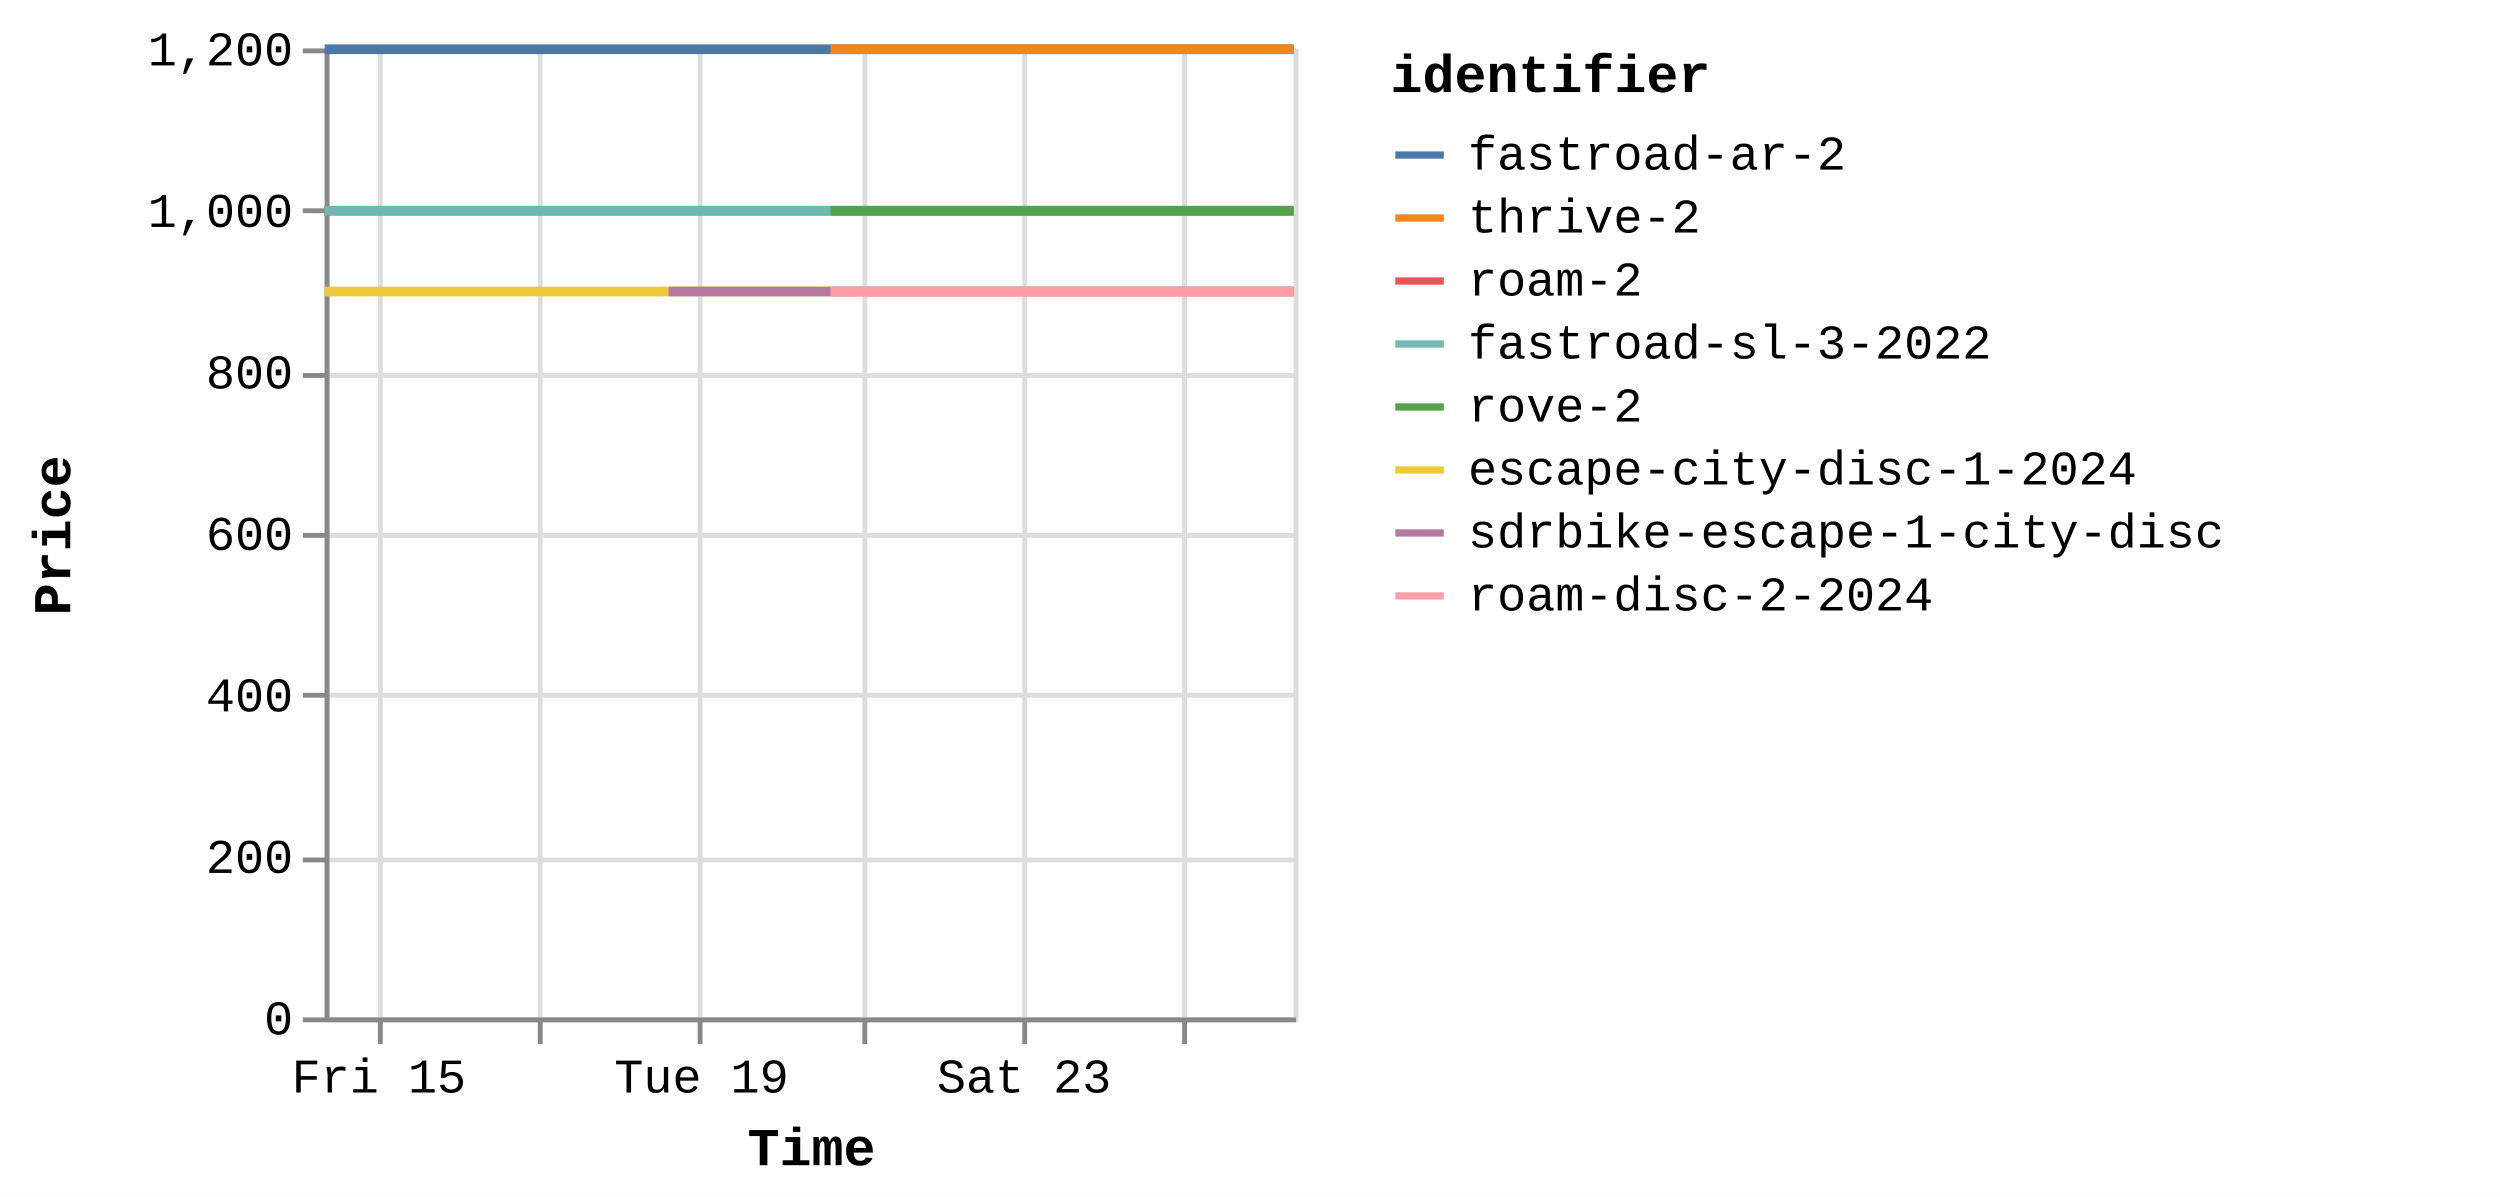
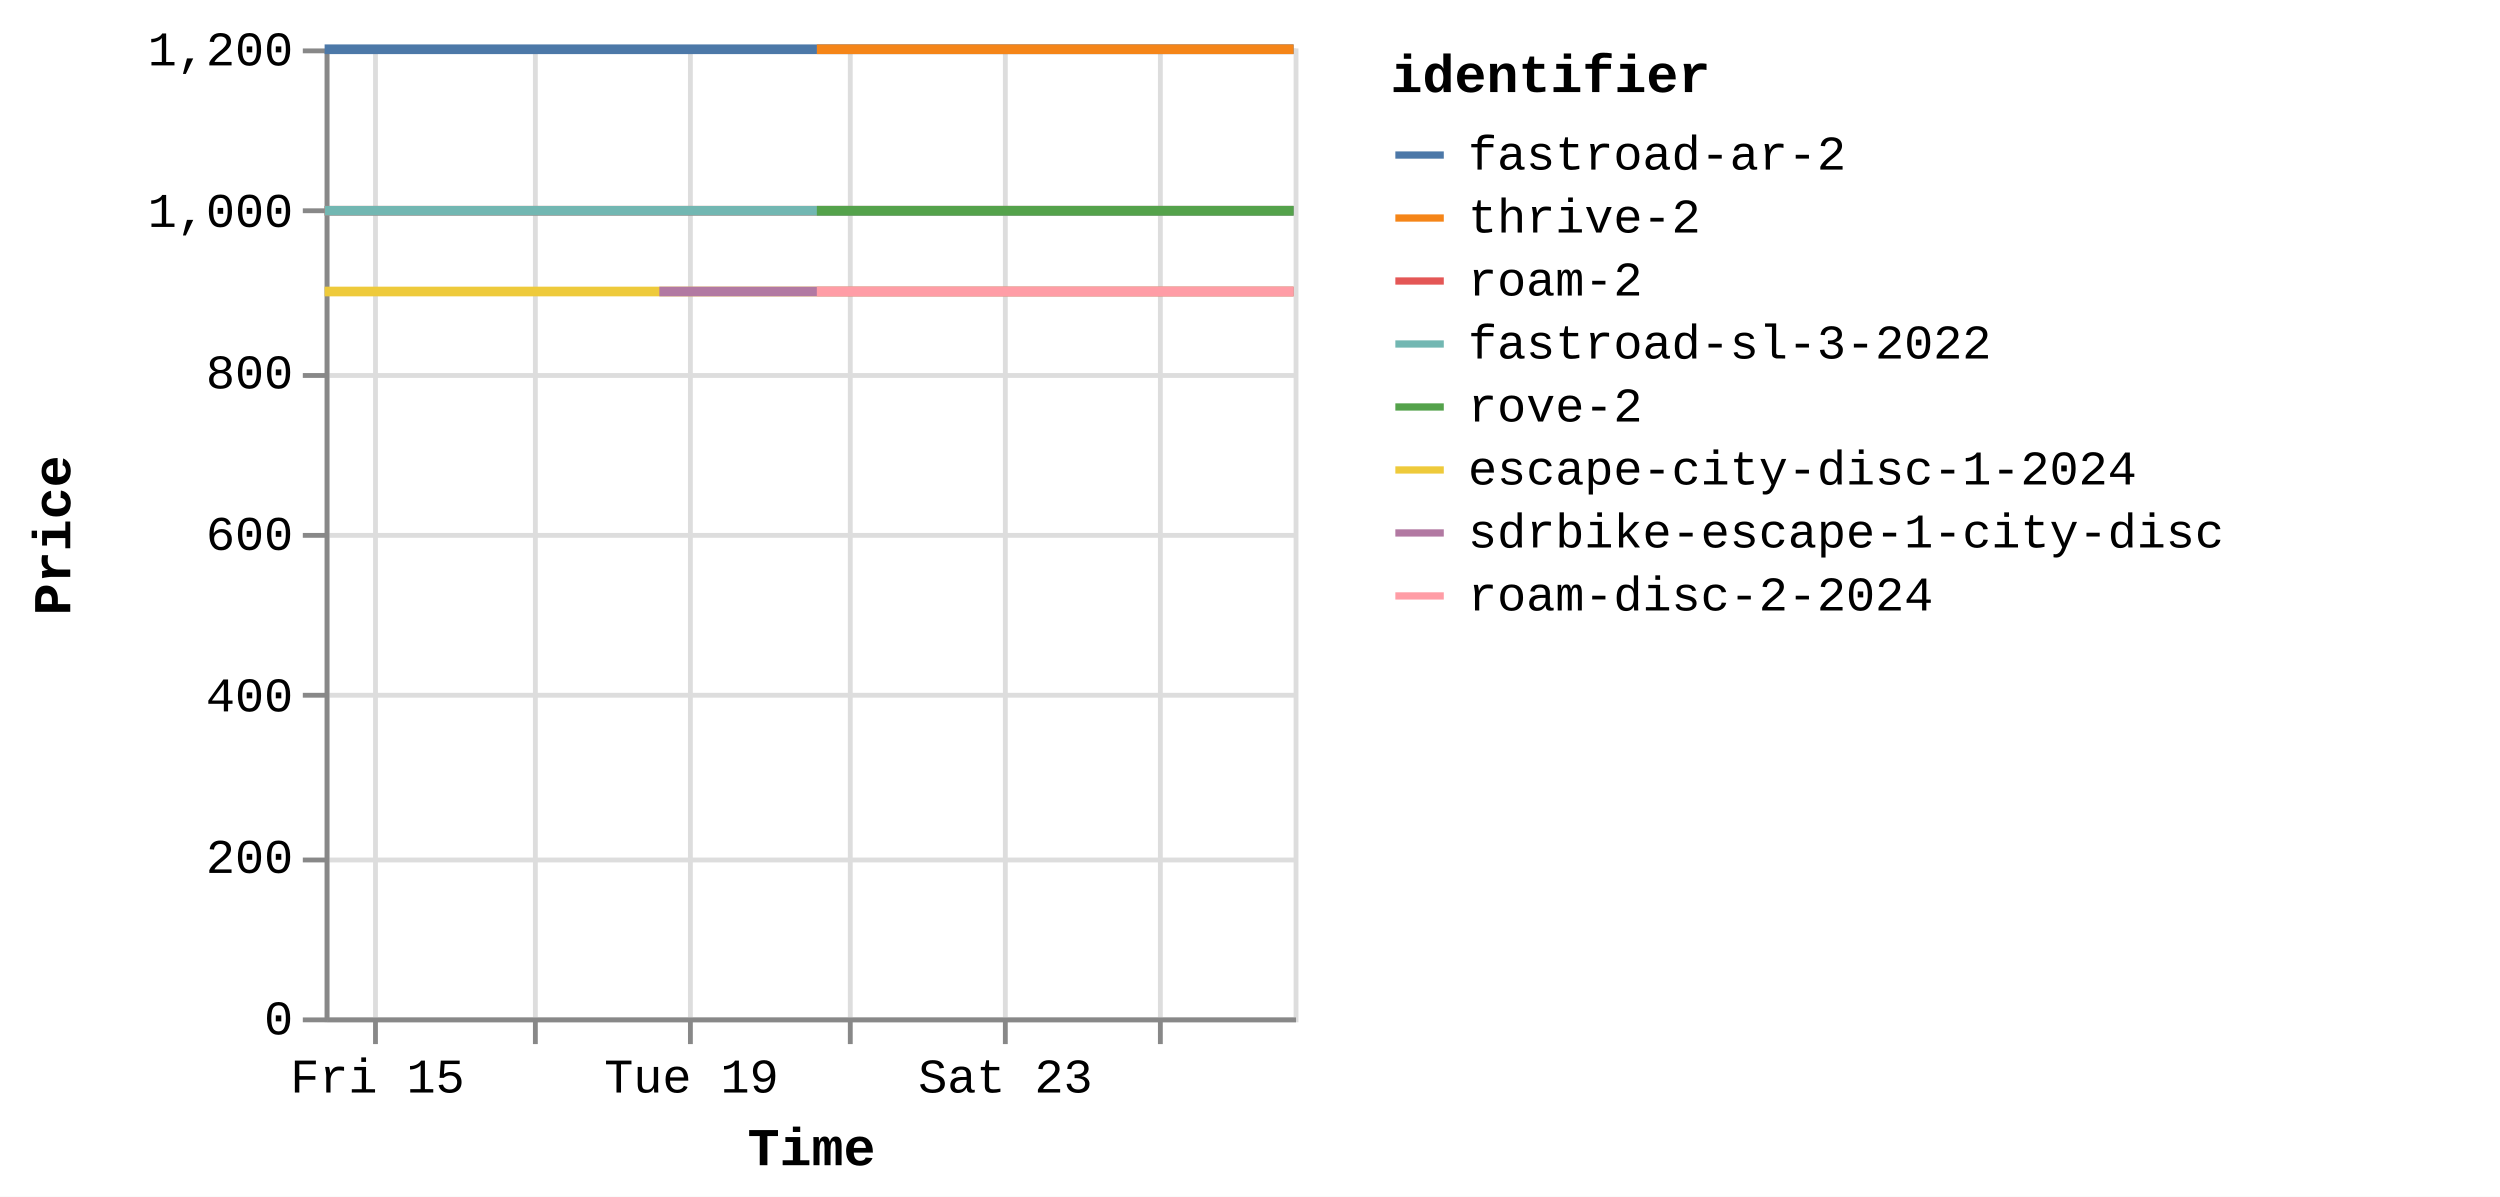
<svg xmlns="http://www.w3.org/2000/svg" version="1.1" class="marks" width="516" height="247" viewBox="0 0 516 247">
  <rect width="516" height="247" fill="white" />
  <g fill="none" stroke-miterlimit="10" transform="translate(67,10)">
    <g class="mark-group role-frame root" role="graphics-object" aria-roledescription="group mark container">
      <g transform="translate(0,0)">
        <path class="background" aria-hidden="true" d="M0.5,0.5h200v200h-200Z" stroke="#ddd" />
        <g>
          <g class="mark-group role-axis" aria-hidden="true">
            <g transform="translate(0.5,200.5)">
              <path class="background" aria-hidden="true" d="M0,0h0v0h0Z" pointer-events="none" />
              <g>
                <g class="mark-rule role-axis-grid" pointer-events="none">
-                   <line transform="translate(11,-200)" x2="0" y2="200" stroke="#ddd" stroke-width="1" opacity="1" />
-                   <line transform="translate(44,-200)" x2="0" y2="200" stroke="#ddd" stroke-width="1" opacity="1" />
-                   <line transform="translate(77,-200)" x2="0" y2="200" stroke="#ddd" stroke-width="1" opacity="1" />
-                   <line transform="translate(111,-200)" x2="0" y2="200" stroke="#ddd" stroke-width="1" opacity="1" />
-                   <line transform="translate(144,-200)" x2="0" y2="200" stroke="#ddd" stroke-width="1" opacity="1" />
-                   <line transform="translate(177,-200)" x2="0" y2="200" stroke="#ddd" stroke-width="1" opacity="1" />
+                   <line transform="translate(10,-200)" x2="0" y2="200" stroke="#ddd" stroke-width="1" opacity="1" />
+                   <line transform="translate(43,-200)" x2="0" y2="200" stroke="#ddd" stroke-width="1" opacity="1" />
+                   <line transform="translate(75,-200)" x2="0" y2="200" stroke="#ddd" stroke-width="1" opacity="1" />
+                   <line transform="translate(108,-200)" x2="0" y2="200" stroke="#ddd" stroke-width="1" opacity="1" />
+                   <line transform="translate(140,-200)" x2="0" y2="200" stroke="#ddd" stroke-width="1" opacity="1" />
+                   <line transform="translate(172,-200)" x2="0" y2="200" stroke="#ddd" stroke-width="1" opacity="1" />
                </g>
              </g>
              <path class="foreground" aria-hidden="true" d="" pointer-events="none" display="none" />
            </g>
          </g>
          <g class="mark-group role-axis" aria-hidden="true">
            <g transform="translate(0.5,0.5)">
              <path class="background" aria-hidden="true" d="M0,0h0v0h0Z" pointer-events="none" />
              <g>
                <g class="mark-rule role-axis-grid" pointer-events="none">
                  <line transform="translate(0,200)" x2="200" y2="0" stroke="#ddd" stroke-width="1" opacity="1" />
                  <line transform="translate(0,167)" x2="200" y2="0" stroke="#ddd" stroke-width="1" opacity="1" />
                  <line transform="translate(0,133)" x2="200" y2="0" stroke="#ddd" stroke-width="1" opacity="1" />
                  <line transform="translate(0,100)" x2="200" y2="0" stroke="#ddd" stroke-width="1" opacity="1" />
                  <line transform="translate(0,67)" x2="200" y2="0" stroke="#ddd" stroke-width="1" opacity="1" />
                  <line transform="translate(0,33)" x2="200" y2="0" stroke="#ddd" stroke-width="1" opacity="1" />
                  <line transform="translate(0,0)" x2="200" y2="0" stroke="#ddd" stroke-width="1" opacity="1" />
                </g>
              </g>
              <path class="foreground" aria-hidden="true" d="" pointer-events="none" display="none" />
            </g>
          </g>
-           <g class="mark-group role-axis" role="graphics-symbol" aria-roledescription="axis" aria-label="X-axis titled 'Time' for a time scale with values from Thursday, 14 August 2025, 8:34:48 AM to Tuesday, 26 August 2025, 8:54:10 AM">
+           <g class="mark-group role-axis" role="graphics-symbol" aria-roledescription="axis" aria-label="X-axis titled 'Time' for a time scale with values from Thursday, 14 August 2025, 8:34:48 AM to Tuesday, 26 August 2025, 4:51:28 PM">
            <g transform="translate(0.5,200.5)">
              <path class="background" aria-hidden="true" d="M0,0h0v0h0Z" pointer-events="none" />
              <g>
                <g class="mark-rule role-axis-tick" pointer-events="none">
-                   <line transform="translate(11,0)" x2="0" y2="5" stroke="#888" stroke-width="1" opacity="1" />
-                   <line transform="translate(44,0)" x2="0" y2="5" stroke="#888" stroke-width="1" opacity="1" />
-                   <line transform="translate(77,0)" x2="0" y2="5" stroke="#888" stroke-width="1" opacity="1" />
-                   <line transform="translate(111,0)" x2="0" y2="5" stroke="#888" stroke-width="1" opacity="1" />
-                   <line transform="translate(144,0)" x2="0" y2="5" stroke="#888" stroke-width="1" opacity="1" />
-                   <line transform="translate(177,0)" x2="0" y2="5" stroke="#888" stroke-width="1" opacity="1" />
+                   <line transform="translate(10,0)" x2="0" y2="5" stroke="#888" stroke-width="1" opacity="1" />
+                   <line transform="translate(43,0)" x2="0" y2="5" stroke="#888" stroke-width="1" opacity="1" />
+                   <line transform="translate(75,0)" x2="0" y2="5" stroke="#888" stroke-width="1" opacity="1" />
+                   <line transform="translate(108,0)" x2="0" y2="5" stroke="#888" stroke-width="1" opacity="1" />
+                   <line transform="translate(140,0)" x2="0" y2="5" stroke="#888" stroke-width="1" opacity="1" />
+                   <line transform="translate(172,0)" x2="0" y2="5" stroke="#888" stroke-width="1" opacity="1" />
                </g>
                <g class="mark-text role-axis-label" pointer-events="none">
-                   <text text-anchor="middle" transform="translate(10.6962,15)" font-family="Liberation Mono" font-size="10px" fill="#000" opacity="1">Fri 15</text>
-                   <text text-anchor="middle" transform="translate(43.99222,15)" font-family="Liberation Mono" font-size="10px" fill="#000" opacity="0">Aug 17</text>
-                   <text text-anchor="middle" transform="translate(77.28824,15)" font-family="Liberation Mono" font-size="10px" fill="#000" opacity="1">Tue 19</text>
-                   <text text-anchor="middle" transform="translate(110.5843,15)" font-family="Liberation Mono" font-size="10px" fill="#000" opacity="0">Thu 21</text>
-                   <text text-anchor="middle" transform="translate(143.8803,15)" font-family="Liberation Mono" font-size="10px" fill="#000" opacity="1">Sat 23</text>
-                   <text text-anchor="middle" transform="translate(177.1763,15)" font-family="Liberation Mono" font-size="10px" fill="#000" opacity="0">Mon 25</text>
+                   <text text-anchor="middle" transform="translate(10.40901,15)" font-family="Liberation Mono" font-size="10px" fill="#000" opacity="1">Fri 15</text>
+                   <text text-anchor="middle" transform="translate(42.81105,15)" font-family="Liberation Mono" font-size="10px" fill="#000" opacity="0">Aug 17</text>
+                   <text text-anchor="middle" transform="translate(75.2131,15)" font-family="Liberation Mono" font-size="10px" fill="#000" opacity="1">Tue 19</text>
+                   <text text-anchor="middle" transform="translate(107.6151,15)" font-family="Liberation Mono" font-size="10px" fill="#000" opacity="0">Thu 21</text>
+                   <text text-anchor="middle" transform="translate(140.0172,15)" font-family="Liberation Mono" font-size="10px" fill="#000" opacity="1">Sat 23</text>
+                   <text text-anchor="middle" transform="translate(172.4192,15)" font-family="Liberation Mono" font-size="10px" fill="#000" opacity="0">Mon 25</text>
                </g>
                <g class="mark-rule role-axis-domain" pointer-events="none">
                  <line transform="translate(0,0)" x2="200" y2="0" stroke="#888" stroke-width="1" opacity="1" />
                </g>
                <g class="mark-text role-axis-title" pointer-events="none">
                  <text text-anchor="middle" transform="translate(100,30)" font-family="Liberation Mono" font-size="11px" font-weight="bold" fill="#000" opacity="1">Time</text>
                </g>
              </g>
              <path class="foreground" aria-hidden="true" d="" pointer-events="none" display="none" />
            </g>
          </g>
          <g class="mark-group role-axis" role="graphics-symbol" aria-roledescription="axis" aria-label="Y-axis titled 'Price' for a linear scale with values from 0 to 1,200">
            <g transform="translate(0.5,0.5)">
              <path class="background" aria-hidden="true" d="M0,0h0v0h0Z" pointer-events="none" />
              <g>
                <g class="mark-rule role-axis-tick" pointer-events="none">
                  <line transform="translate(0,200)" x2="-5" y2="0" stroke="#888" stroke-width="1" opacity="1" />
                  <line transform="translate(0,167)" x2="-5" y2="0" stroke="#888" stroke-width="1" opacity="1" />
                  <line transform="translate(0,133)" x2="-5" y2="0" stroke="#888" stroke-width="1" opacity="1" />
                  <line transform="translate(0,100)" x2="-5" y2="0" stroke="#888" stroke-width="1" opacity="1" />
                  <line transform="translate(0,67)" x2="-5" y2="0" stroke="#888" stroke-width="1" opacity="1" />
                  <line transform="translate(0,33)" x2="-5" y2="0" stroke="#888" stroke-width="1" opacity="1" />
                  <line transform="translate(0,0)" x2="-5" y2="0" stroke="#888" stroke-width="1" opacity="1" />
                </g>
                <g class="mark-text role-axis-label" pointer-events="none">
                  <text text-anchor="end" transform="translate(-7,203)" font-family="Liberation Mono" font-size="10px" fill="#000" opacity="1">0</text>
                  <text text-anchor="end" transform="translate(-7,169.6667)" font-family="Liberation Mono" font-size="10px" fill="#000" opacity="1">200</text>
                  <text text-anchor="end" transform="translate(-7,136.3333)" font-family="Liberation Mono" font-size="10px" fill="#000" opacity="1">400</text>
                  <text text-anchor="end" transform="translate(-7,103)" font-family="Liberation Mono" font-size="10px" fill="#000" opacity="1">600</text>
                  <text text-anchor="end" transform="translate(-7,69.66667)" font-family="Liberation Mono" font-size="10px" fill="#000" opacity="1">800</text>
                  <text text-anchor="end" transform="translate(-7,36.33333)" font-family="Liberation Mono" font-size="10px" fill="#000" opacity="1">1,000</text>
                  <text text-anchor="end" transform="translate(-7,3)" font-family="Liberation Mono" font-size="10px" fill="#000" opacity="1">1,200</text>
                </g>
                <g class="mark-rule role-axis-domain" pointer-events="none">
                  <line transform="translate(0,200)" x2="0" y2="-200" stroke="#888" stroke-width="1" opacity="1" />
                </g>
                <g class="mark-text role-axis-title" pointer-events="none">
                  <text text-anchor="middle" transform="translate(-51,100) rotate(-90) translate(0,-2)" font-family="Liberation Mono" font-size="11px" font-weight="bold" fill="#000" opacity="1">Price</text>
                </g>
              </g>
              <path class="foreground" aria-hidden="true" d="" pointer-events="none" display="none" />
            </g>
          </g>
          <g class="mark-group role-scope pathgroup" role="graphics-object" aria-roledescription="group mark container">
            <g transform="translate(0,0)">
              <path class="background" aria-hidden="true" d="M0,0h200v200h-200Z" />
              <g>
                <g class="mark-line role-mark marks" role="graphics-object" aria-roledescription="line mark container">
-                   <path aria-label="Time: Aug 14, 2025; Price: 899; identifier: escape-city-disc-1-2024" role="graphics-symbol" aria-roledescription="line mark" d="M0,50.167L0.138,50.167L0.247,50.167L3.317,50.167L5.756,50.167L8.493,50.167L14.108,50.167L16.865,50.167L19.91,50.167L22.407,50.167L25.13,50.167L30.703,50.167L33.492,50.167L36.447,50.167L39.023,50.167L41.752,50.167L47.414,50.167L50.134,50.167L53.103,50.167L55.683,50.167L58.422,50.167L64.109,50.167L66.843,50.167L69.91,50.167L70.987,50.167L72.384,50.167L75.054,50.167L80.631,50.167L83.449,50.167L86.406,50.167L88.988,50.167L91.696,50.167L97.285,50.167L100.076,50.167L103.153,50.167L104.398,50.167L105.63,50.167L108.363,50.167L113.923,50.167L116.736,50.167L119.707,50.167L122.289,50.167L125.002,50.167L130.575,50.167L133.38,50.167L136.348,50.167L138.92,50.167L141.641,50.167L147.211,50.167L150.001,50.167L152.944,50.167L155.524,50.167L158.273,50.167L163.879,50.167L166.638,50.167L169.601,50.167L172.193,50.167L174.926,50.167L180.55,50.167L183.36,50.167L186.397,50.167L188.883,50.167L191.593,50.167L197.171,50.167L199.997,50.167" stroke="#eeca3b" stroke-width="2" />
-                 </g>
-               </g>
-               <path class="foreground" aria-hidden="true" d="" display="none" />
-             </g>
-             <g transform="translate(0,0)">
-               <path class="background" aria-hidden="true" d="M0,0h200v200h-200Z" />
-               <g>
-                 <g class="mark-line role-mark marks" role="graphics-object" aria-roledescription="line mark container">
-                   <path aria-label="Time: Aug 14, 2025; Price: 999; identifier: roam-2" role="graphics-symbol" aria-roledescription="line mark" d="M0,33.5L0.139,33.5L0.248,33.5L3.317,33.5L5.757,33.5L8.493,33.5L14.109,33.5L16.865,33.5L19.91,33.5L22.407,33.5L25.13,33.5L30.703,33.5L33.492,33.5L36.448,33.5L39.023,33.5L41.779,33.5L47.415,33.5L50.135,33.5L53.104,33.5L55.683,33.5L58.422,33.5L64.11,33.5L66.844,33.5L69.911,33.5L70.987,33.5L72.385,33.5L75.054,33.5L80.632,33.5L83.449,33.5L86.406,33.5L88.989,33.5L91.696,33.5L97.285,33.5L100.076,33.5L103.154,33.5L104.399,33.5L105.631,33.5L108.364,33.5L113.923,33.5L116.737,33.5L119.707,33.5L122.29,33.5L125.003,33.5L130.576,33.5L133.38,33.5L136.349,33.5L138.921,33.5L141.642,33.5L147.212,33.5L150.002,33.5L152.945,33.5L155.525,33.5L158.273,33.5L163.88,33.5L166.639,33.5L169.602,33.5L172.194,33.5L174.927,33.5L180.551,33.5L183.361,33.5L186.398,33.5L188.884,33.5L191.594,33.5L197.172,33.5L199.998,33.5" stroke="#e45756" stroke-width="2" />
-                 </g>
-               </g>
-               <path class="foreground" aria-hidden="true" d="" display="none" />
-             </g>
-             <g transform="translate(0,0)">
-               <path class="background" aria-hidden="true" d="M0,0h200v200h-200Z" />
-               <g>
-                 <g class="mark-line role-mark marks" role="graphics-object" aria-roledescription="line mark container">
-                   <path aria-label="Time: Aug 14, 2025; Price: 999; identifier: fastroad-sl-3-2022" role="graphics-symbol" aria-roledescription="line mark" d="M0.001,33.5L0.139,33.5L0.248,33.5L3.318,33.5L5.757,33.5L8.494,33.5L14.109,33.5L16.866,33.5L19.91,33.5L22.408,33.5L25.131,33.5L30.703,33.5L33.493,33.5L36.448,33.5L39.024,33.5L41.779,33.5L47.415,33.5L50.135,33.5L53.104,33.5L55.683,33.5L58.423,33.5L64.11,33.5L66.844,33.5L69.911,33.5L70.987,33.5L72.385,33.5L75.055,33.5L80.632,33.5L83.45,33.5L86.407,33.5L88.989,33.5L91.697,33.5L97.286,33.5L100.076,33.5L103.154,33.5L104.399,33.5L105.632,33.5L108.364,33.5L113.924,33.5L116.737,33.5L119.708,33.5L122.29,33.5L125.004,33.5L130.576,33.5L133.381,33.5L136.349,33.5L138.921,33.5L141.642,33.5L147.212,33.5L150.002,33.5L152.945,33.5L155.525,33.5L158.274,33.5L163.88,33.5L166.639,33.5L169.602,33.5L172.194,33.5L174.927,33.5L180.552,33.5L183.361,33.5L186.398,33.5L188.884,33.5L191.594,33.5L197.172,33.5L199.998,33.5" stroke="#72b7b2" stroke-width="2" />
-                 </g>
-               </g>
-               <path class="foreground" aria-hidden="true" d="" display="none" />
-             </g>
-             <g transform="translate(0,0)">
-               <path class="background" aria-hidden="true" d="M0,0h200v200h-200Z" />
-               <g>
-                 <g class="mark-line role-mark marks" role="graphics-object" aria-roledescription="line mark container">
-                   <path aria-label="Time: Aug 14, 2025; Price: 1199; identifier: fastroad-ar-2" role="graphics-symbol" aria-roledescription="line mark" d="M0.001,0.167L0.139,0.167L0.248,0.167L3.318,0.167L5.758,0.167L8.494,0.167L14.109,0.167L16.866,0.167L19.911,0.167L22.408,0.167L25.131,0.167L30.704,0.167L33.493,0.167L36.448,0.167L39.024,0.167L41.793,0.167L47.415,0.167L50.135,0.167L53.104,0.167L55.684,0.167L58.423,0.167L64.111,0.167L66.845,0.167L69.911,0.167L70.988,0.167L72.385,0.167L75.055,0.167L80.632,0.167L83.45,0.167L86.407,0.167L88.99,0.167L91.697,0.167L97.286,0.167L100.077,0.167L103.154,0.167L104.4,0.167L105.632,0.167L108.365,0.167L113.924,0.167L116.738,0.167L119.708,0.167L122.291,0.167L125.004,0.167L130.576,0.167L133.381,0.167L136.349,0.167L138.922,0.167L141.643,0.167L147.212,0.167L150.003,0.167L152.946,0.167L155.526,0.167L158.274,0.167L163.881,0.167L166.64,0.167L169.602,0.167L172.194,0.167L174.927,0.167L180.552,0.167L183.361,0.167L186.399,0.167L188.884,0.167L191.595,0.167L197.174,0.167L199.999,0.167" stroke="#4c78a8" stroke-width="2" />
-                 </g>
-               </g>
-               <path class="foreground" aria-hidden="true" d="" display="none" />
-             </g>
-             <g transform="translate(0,0)">
-               <path class="background" aria-hidden="true" d="M0,0h200v200h-200Z" />
-               <g>
-                 <g class="mark-line role-mark marks" role="graphics-object" aria-roledescription="line mark container">
-                   <path aria-label="Time: Aug 18, 2025; Price: 899; identifier: sdrbike-escape-1-city-disc" role="graphics-symbol" aria-roledescription="line mark" d="M70.988,50.167L72.386,50.167L75.055,50.167L80.633,50.167L83.451,50.167L86.408,50.167L88.99,50.167L91.698,50.167L97.287,50.167L100.077,50.167L103.155,50.167L104.4,50.167L105.633,50.167L108.365,50.167L113.924,50.167L116.738,50.167L119.709,50.167L122.291,50.167L125.004,50.167L130.577,50.167L133.382,50.167L136.35,50.167L138.922,50.167L141.643,50.167L147.213,50.167L150.004,50.167L152.946,50.167L155.526,50.167L158.275,50.167L163.881,50.167L166.641,50.167L169.604,50.167L172.195,50.167L174.928,50.167L180.553,50.167L183.362,50.167L186.399,50.167L188.885,50.167L191.595,50.167L197.175,50.167L199.999,50.167" stroke="#b279a2" stroke-width="2" />
-                 </g>
-               </g>
-               <path class="foreground" aria-hidden="true" d="" display="none" />
-             </g>
-             <g transform="translate(0,0)">
-               <path class="background" aria-hidden="true" d="M0,0h200v200h-200Z" />
-               <g>
-                 <g class="mark-line role-mark marks" role="graphics-object" aria-roledescription="line mark container">
-                   <path aria-label="Time: Aug 20, 2025; Price: 899; identifier: roam-disc-2-2024" role="graphics-symbol" aria-roledescription="line mark" d="M104.398,50.167L105.631,50.167L108.363,50.167L113.923,50.167L116.737,50.167L119.707,50.167L122.29,50.167L125.003,50.167L130.575,50.167L133.38,50.167L136.348,50.167L138.921,50.167L141.642,50.167L147.211,50.167L150.002,50.167L152.945,50.167L155.525,50.167L158.273,50.167L163.879,50.167L166.638,50.167L169.601,50.167L172.194,50.167L174.926,50.167L180.551,50.167L183.36,50.167L186.397,50.167L188.883,50.167L191.594,50.167L197.171,50.167L199.998,50.167" stroke="#ff9da6" stroke-width="2" />
-                 </g>
-               </g>
-               <path class="foreground" aria-hidden="true" d="" display="none" />
-             </g>
-             <g transform="translate(0,0)">
-               <path class="background" aria-hidden="true" d="M0,0h200v200h-200Z" />
-               <g>
-                 <g class="mark-line role-mark marks" role="graphics-object" aria-roledescription="line mark container">
-                   <path aria-label="Time: Aug 20, 2025; Price: 1199; identifier: thrive-2" role="graphics-symbol" aria-roledescription="line mark" d="M104.401,0.167L105.633,0.167L108.366,0.167L113.925,0.167L116.739,0.167L119.709,0.167L122.292,0.167L125.005,0.167L130.578,0.167L133.382,0.167L136.351,0.167L138.922,0.167L141.644,0.167L147.213,0.167L150.004,0.167L152.947,0.167L155.527,0.167L158.275,0.167L163.882,0.167L166.641,0.167L169.604,0.167L172.195,0.167L174.928,0.167L180.553,0.167L183.362,0.167L186.4,0.167L188.885,0.167L191.596,0.167L197.175,0.167L200,0.167" stroke="#f58518" stroke-width="2" />
-                 </g>
-               </g>
-               <path class="foreground" aria-hidden="true" d="" display="none" />
-             </g>
-             <g transform="translate(0,0)">
-               <path class="background" aria-hidden="true" d="M0,0h200v200h-200Z" />
-               <g>
-                 <g class="mark-line role-mark marks" role="graphics-object" aria-roledescription="line mark container">
-                   <path aria-label="Time: Aug 20, 2025; Price: 999; identifier: rove-2" role="graphics-symbol" aria-roledescription="line mark" d="M104.401,33.5L105.634,33.5L108.367,33.5L113.925,33.5L116.739,33.5L119.71,33.5L122.292,33.5L125.005,33.5L130.578,33.5L133.382,33.5L136.351,33.5L138.923,33.5L141.644,33.5L147.214,33.5L150.005,33.5L152.947,33.5L155.527,33.5L158.275,33.5L163.882,33.5L166.641,33.5L169.605,33.5L172.196,33.5L174.928,33.5L180.553,33.5L183.362,33.5L186.4,33.5L188.886,33.5L191.596,33.5L197.175,33.5L200,33.5" stroke="#54a24b" stroke-width="2" />
+                   <path aria-label="Time: Aug 14, 2025; Price: 899; identifier: escape-city-disc-1-2024" role="graphics-symbol" aria-roledescription="line mark" d="M0,50.167L0.135,50.167L0.241,50.167L3.228,50.167L5.602,50.167L8.265,50.167L13.729,50.167L16.412,50.167L19.375,50.167L21.805,50.167L24.455,50.167L29.878,50.167L32.593,50.167L35.469,50.167L37.975,50.167L40.631,50.167L46.141,50.167L48.788,50.167L51.678,50.167L54.188,50.167L56.853,50.167L62.388,50.167L65.049,50.167L68.033,50.167L69.081,50.167L70.441,50.167L73.039,50.167L78.466,50.167L81.208,50.167L84.086,50.167L86.599,50.167L89.234,50.167L94.673,50.167L97.389,50.167L100.384,50.167L101.595,50.167L102.794,50.167L105.454,50.167L110.864,50.167L113.602,50.167L116.493,50.167L119.006,50.167L121.646,50.167L127.069,50.167L129.798,50.167L132.687,50.167L135.19,50.167L137.838,50.167L143.258,50.167L145.974,50.167L148.838,50.167L151.349,50.167L154.023,50.167L159.479,50.167L162.164,50.167L165.047,50.167L167.57,50.167L170.229,50.167L175.703,50.167L178.437,50.167L181.392,50.167L183.812,50.167L186.449,50.167L191.877,50.167L194.627,50.167L199.997,50.167" stroke="#eeca3b" stroke-width="2" />
+                 </g>
+               </g>
+               <path class="foreground" aria-hidden="true" d="" display="none" />
+             </g>
+             <g transform="translate(0,0)">
+               <path class="background" aria-hidden="true" d="M0,0h200v200h-200Z" />
+               <g>
+                 <g class="mark-line role-mark marks" role="graphics-object" aria-roledescription="line mark container">
+                   <path aria-label="Time: Aug 14, 2025; Price: 999; identifier: roam-2" role="graphics-symbol" aria-roledescription="line mark" d="M0,33.5L0.135,33.5L0.241,33.5L3.228,33.5L5.602,33.5L8.265,33.5L13.73,33.5L16.413,33.5L19.376,33.5L21.806,33.5L24.456,33.5L29.879,33.5L32.593,33.5L35.469,33.5L37.975,33.5L40.657,33.5L46.141,33.5L48.789,33.5L51.678,33.5L54.188,33.5L56.854,33.5L62.389,33.5L65.049,33.5L68.034,33.5L69.081,33.5L70.441,33.5L73.039,33.5L78.467,33.5L81.209,33.5L84.086,33.5L86.6,33.5L89.234,33.5L94.673,33.5L97.389,33.5L100.384,33.5L101.596,33.5L102.795,33.5L105.454,33.5L110.865,33.5L113.603,33.5L116.493,33.5L119.007,33.5L121.647,33.5L127.07,33.5L129.799,33.5L132.688,33.5L135.191,33.5L137.839,33.5L143.259,33.5L145.975,33.5L148.838,33.5L151.349,33.5L154.024,33.5L159.48,33.5L162.164,33.5L165.048,33.5L167.571,33.5L170.23,33.5L175.704,33.5L178.437,33.5L181.393,33.5L183.812,33.5L186.45,33.5L191.878,33.5L194.628,33.5L199.998,33.5" stroke="#e45756" stroke-width="2" />
+                 </g>
+               </g>
+               <path class="foreground" aria-hidden="true" d="" display="none" />
+             </g>
+             <g transform="translate(0,0)">
+               <path class="background" aria-hidden="true" d="M0,0h200v200h-200Z" />
+               <g>
+                 <g class="mark-line role-mark marks" role="graphics-object" aria-roledescription="line mark container">
+                   <path aria-label="Time: Aug 14, 2025; Price: 999; identifier: fastroad-sl-3-2022" role="graphics-symbol" aria-roledescription="line mark" d="M0.001,33.5L0.135,33.5L0.241,33.5L3.229,33.5L5.603,33.5L8.266,33.5L13.73,33.5L16.413,33.5L19.376,33.5L21.806,33.5L24.456,33.5L29.879,33.5L32.594,33.5L35.47,33.5L37.976,33.5L40.657,33.5L46.142,33.5L48.789,33.5L51.678,33.5L54.188,33.5L56.854,33.5L62.389,33.5L65.049,33.5L68.034,33.5L69.081,33.5L70.442,33.5L73.039,33.5L78.467,33.5L81.209,33.5L84.087,33.5L86.6,33.5L89.235,33.5L94.674,33.5L97.389,33.5L100.384,33.5L101.596,33.5L102.796,33.5L105.455,33.5L110.865,33.5L113.603,33.5L116.494,33.5L119.007,33.5L121.647,33.5L127.07,33.5L129.8,33.5L132.688,33.5L135.191,33.5L137.839,33.5L143.259,33.5L145.975,33.5L148.839,33.5L151.35,33.5L154.024,33.5L159.48,33.5L162.165,33.5L165.048,33.5L167.571,33.5L170.23,33.5L175.704,33.5L178.438,33.5L181.394,33.5L183.813,33.5L186.45,33.5L191.878,33.5L194.628,33.5L199.998,33.5" stroke="#72b7b2" stroke-width="2" />
+                 </g>
+               </g>
+               <path class="foreground" aria-hidden="true" d="" display="none" />
+             </g>
+             <g transform="translate(0,0)">
+               <path class="background" aria-hidden="true" d="M0,0h200v200h-200Z" />
+               <g>
+                 <g class="mark-line role-mark marks" role="graphics-object" aria-roledescription="line mark container">
+                   <path aria-label="Time: Aug 14, 2025; Price: 1199; identifier: fastroad-ar-2" role="graphics-symbol" aria-roledescription="line mark" d="M0.001,0.167L0.135,0.167L0.242,0.167L3.229,0.167L5.603,0.167L8.266,0.167L13.731,0.167L16.413,0.167L19.376,0.167L21.806,0.167L24.456,0.167L29.879,0.167L32.594,0.167L35.47,0.167L37.976,0.167L40.671,0.167L46.142,0.167L48.789,0.167L51.678,0.167L54.189,0.167L56.855,0.167L62.389,0.167L65.05,0.167L68.034,0.167L69.082,0.167L70.442,0.167L73.04,0.167L78.467,0.167L81.209,0.167L84.087,0.167L86.6,0.167L89.235,0.167L94.674,0.167L97.39,0.167L100.385,0.167L101.597,0.167L102.796,0.167L105.455,0.167L110.865,0.167L113.603,0.167L116.494,0.167L119.007,0.167L121.648,0.167L127.071,0.167L129.8,0.167L132.689,0.167L135.192,0.167L137.84,0.167L143.26,0.167L145.975,0.167L148.839,0.167L151.35,0.167L154.025,0.167L159.481,0.167L162.166,0.167L165.049,0.167L167.571,0.167L170.231,0.167L175.704,0.167L178.438,0.167L181.394,0.167L183.813,0.167L186.45,0.167L191.88,0.167L194.629,0.167L199.998,0.167" stroke="#4c78a8" stroke-width="2" />
+                 </g>
+               </g>
+               <path class="foreground" aria-hidden="true" d="" display="none" />
+             </g>
+             <g transform="translate(0,0)">
+               <path class="background" aria-hidden="true" d="M0,0h200v200h-200Z" />
+               <g>
+                 <g class="mark-line role-mark marks" role="graphics-object" aria-roledescription="line mark container">
+                   <path aria-label="Time: Aug 18, 2025; Price: 899; identifier: sdrbike-escape-1-city-disc" role="graphics-symbol" aria-roledescription="line mark" d="M69.082,50.167L70.443,50.167L73.04,50.167L78.468,50.167L81.21,50.167L84.088,50.167L86.601,50.167L89.236,50.167L94.675,50.167L97.39,50.167L100.385,50.167L101.597,50.167L102.797,50.167L105.456,50.167L110.866,50.167L113.604,50.167L116.495,50.167L119.008,50.167L121.648,50.167L127.071,50.167L129.8,50.167L132.689,50.167L135.192,50.167L137.84,50.167L143.26,50.167L145.976,50.167L148.84,50.167L151.351,50.167L154.025,50.167L159.481,50.167L162.166,50.167L165.05,50.167L167.571,50.167L170.231,50.167L175.705,50.167L178.438,50.167L181.394,50.167L183.814,50.167L186.451,50.167L191.881,50.167L194.629,50.167L199.999,50.167" stroke="#b279a2" stroke-width="2" />
+                 </g>
+               </g>
+               <path class="foreground" aria-hidden="true" d="" display="none" />
+             </g>
+             <g transform="translate(0,0)">
+               <path class="background" aria-hidden="true" d="M0,0h200v200h-200Z" />
+               <g>
+                 <g class="mark-line role-mark marks" role="graphics-object" aria-roledescription="line mark container">
+                   <path aria-label="Time: Aug 20, 2025; Price: 899; identifier: roam-disc-2-2024" role="graphics-symbol" aria-roledescription="line mark" d="M101.595,50.167L102.795,50.167L105.454,50.167L110.864,50.167L113.602,50.167L116.493,50.167L119.006,50.167L121.646,50.167L127.07,50.167L129.799,50.167L132.687,50.167L135.191,50.167L137.839,50.167L143.259,50.167L145.974,50.167L148.838,50.167L151.349,50.167L154.024,50.167L159.479,50.167L162.164,50.167L165.048,50.167L167.57,50.167L170.23,50.167L175.703,50.167L178.437,50.167L181.393,50.167L183.812,50.167L186.449,50.167L191.877,50.167L194.628,50.167L199.997,50.167" stroke="#ff9da6" stroke-width="2" />
+                 </g>
+               </g>
+               <path class="foreground" aria-hidden="true" d="" display="none" />
+             </g>
+             <g transform="translate(0,0)">
+               <path class="background" aria-hidden="true" d="M0,0h200v200h-200Z" />
+               <g>
+                 <g class="mark-line role-mark marks" role="graphics-object" aria-roledescription="line mark container">
+                   <path aria-label="Time: Aug 20, 2025; Price: 1199; identifier: thrive-2" role="graphics-symbol" aria-roledescription="line mark" d="M101.598,0.167L102.797,0.167L105.457,0.167L110.866,0.167L113.604,0.167L116.495,0.167L119.008,0.167L121.649,0.167L127.072,0.167L129.801,0.167L132.69,0.167L135.192,0.167L137.841,0.167L143.261,0.167L145.977,0.167L148.84,0.167L151.351,0.167L154.025,0.167L159.482,0.167L162.167,0.167L165.051,0.167L167.572,0.167L170.231,0.167L175.705,0.167L178.439,0.167L181.395,0.167L183.814,0.167L186.451,0.167L191.881,0.167L194.63,0.167L199.999,0.167" stroke="#f58518" stroke-width="2" />
+                 </g>
+               </g>
+               <path class="foreground" aria-hidden="true" d="" display="none" />
+             </g>
+             <g transform="translate(0,0)">
+               <path class="background" aria-hidden="true" d="M0,0h200v200h-200Z" />
+               <g>
+                 <g class="mark-line role-mark marks" role="graphics-object" aria-roledescription="line mark container">
+                   <path aria-label="Time: Aug 20, 2025; Price: 999; identifier: rove-2" role="graphics-symbol" aria-roledescription="line mark" d="M101.598,33.5L102.797,33.5L105.457,33.5L110.866,33.5L113.605,33.5L116.495,33.5L119.009,33.5L121.649,33.5L127.072,33.5L129.801,33.5L132.69,33.5L135.193,33.5L137.841,33.5L143.261,33.5L145.977,33.5L148.84,33.5L151.351,33.5L154.026,33.5L159.482,33.5L162.167,33.5L165.051,33.5L167.572,33.5L170.232,33.5L175.705,33.5L178.439,33.5L181.395,33.5L183.814,33.5L186.452,33.5L191.881,33.5L194.63,33.5L200,33.5" stroke="#54a24b" stroke-width="2" />
                </g>
              </g>
              <path class="foreground" aria-hidden="true" d="" display="none" />
            </g>
          </g>
          <g class="mark-group role-legend" role="graphics-symbol" aria-roledescription="legend" aria-label="Symbol legend titled 'identifier' for stroke color with 8 values: fastroad-ar-2, thrive-2, roam-2, fastroad-sl-3-2022, rove-2, ending with roam-disc-2-2024">
            <g transform="translate(220,0)">
              <path class="background" aria-hidden="true" d="M0,0h224v118h-224Z" pointer-events="none" />
              <g>
                <g class="mark-group role-legend-entry">
                  <g transform="translate(0,16)">
                    <path class="background" aria-hidden="true" d="M0,0h0v0h0Z" pointer-events="none" />
                    <g>
                      <g class="mark-group role-scope" role="graphics-object" aria-roledescription="group mark container">
                        <g transform="translate(0,0)">
                          <path class="background" aria-hidden="true" d="M0,0h224v11h-224Z" pointer-events="none" opacity="1" />
                          <g>
                            <g class="mark-symbol role-legend-symbol" pointer-events="none">
                              <path transform="translate(6,6)" d="M-5,0L5,0" stroke="#4c78a8" stroke-width="1.5" opacity="1" />
                            </g>
                            <g class="mark-text role-legend-label" pointer-events="none">
                              <text text-anchor="start" transform="translate(16,9)" font-family="Liberation Mono" font-size="10px" fill="#000" opacity="1">fastroad-ar-2</text>
                            </g>
                          </g>
                          <path class="foreground" aria-hidden="true" d="" pointer-events="none" display="none" />
                        </g>
                        <g transform="translate(0,13)">
                          <path class="background" aria-hidden="true" d="M0,0h224v11h-224Z" pointer-events="none" opacity="1" />
                          <g>
                            <g class="mark-symbol role-legend-symbol" pointer-events="none">
                              <path transform="translate(6,6)" d="M-5,0L5,0" stroke="#f58518" stroke-width="1.5" opacity="1" />
                            </g>
                            <g class="mark-text role-legend-label" pointer-events="none">
                              <text text-anchor="start" transform="translate(16,9)" font-family="Liberation Mono" font-size="10px" fill="#000" opacity="1">thrive-2</text>
                            </g>
                          </g>
                          <path class="foreground" aria-hidden="true" d="" pointer-events="none" display="none" />
                        </g>
                        <g transform="translate(0,26)">
                          <path class="background" aria-hidden="true" d="M0,0h224v11h-224Z" pointer-events="none" opacity="1" />
                          <g>
                            <g class="mark-symbol role-legend-symbol" pointer-events="none">
                              <path transform="translate(6,6)" d="M-5,0L5,0" stroke="#e45756" stroke-width="1.5" opacity="1" />
                            </g>
                            <g class="mark-text role-legend-label" pointer-events="none">
                              <text text-anchor="start" transform="translate(16,9)" font-family="Liberation Mono" font-size="10px" fill="#000" opacity="1">roam-2</text>
                            </g>
                          </g>
                          <path class="foreground" aria-hidden="true" d="" pointer-events="none" display="none" />
                        </g>
                        <g transform="translate(0,39)">
                          <path class="background" aria-hidden="true" d="M0,0h224v11h-224Z" pointer-events="none" opacity="1" />
                          <g>
                            <g class="mark-symbol role-legend-symbol" pointer-events="none">
                              <path transform="translate(6,6)" d="M-5,0L5,0" stroke="#72b7b2" stroke-width="1.5" opacity="1" />
                            </g>
                            <g class="mark-text role-legend-label" pointer-events="none">
                              <text text-anchor="start" transform="translate(16,9)" font-family="Liberation Mono" font-size="10px" fill="#000" opacity="1">fastroad-sl-3-2022</text>
                            </g>
                          </g>
                          <path class="foreground" aria-hidden="true" d="" pointer-events="none" display="none" />
                        </g>
                        <g transform="translate(0,52)">
                          <path class="background" aria-hidden="true" d="M0,0h224v11h-224Z" pointer-events="none" opacity="1" />
                          <g>
                            <g class="mark-symbol role-legend-symbol" pointer-events="none">
                              <path transform="translate(6,6)" d="M-5,0L5,0" stroke="#54a24b" stroke-width="1.5" opacity="1" />
                            </g>
                            <g class="mark-text role-legend-label" pointer-events="none">
                              <text text-anchor="start" transform="translate(16,9)" font-family="Liberation Mono" font-size="10px" fill="#000" opacity="1">rove-2</text>
                            </g>
                          </g>
                          <path class="foreground" aria-hidden="true" d="" pointer-events="none" display="none" />
                        </g>
                        <g transform="translate(0,65)">
                          <path class="background" aria-hidden="true" d="M0,0h224v11h-224Z" pointer-events="none" opacity="1" />
                          <g>
                            <g class="mark-symbol role-legend-symbol" pointer-events="none">
                              <path transform="translate(6,6)" d="M-5,0L5,0" stroke="#eeca3b" stroke-width="1.5" opacity="1" />
                            </g>
                            <g class="mark-text role-legend-label" pointer-events="none">
                              <text text-anchor="start" transform="translate(16,9)" font-family="Liberation Mono" font-size="10px" fill="#000" opacity="1">escape-city-disc-1-2024</text>
                            </g>
                          </g>
                          <path class="foreground" aria-hidden="true" d="" pointer-events="none" display="none" />
                        </g>
                        <g transform="translate(0,78)">
                          <path class="background" aria-hidden="true" d="M0,0h224v11h-224Z" pointer-events="none" opacity="1" />
                          <g>
                            <g class="mark-symbol role-legend-symbol" pointer-events="none">
                              <path transform="translate(6,6)" d="M-5,0L5,0" stroke="#b279a2" stroke-width="1.5" opacity="1" />
                            </g>
                            <g class="mark-text role-legend-label" pointer-events="none">
                              <text text-anchor="start" transform="translate(16,9)" font-family="Liberation Mono" font-size="10px" fill="#000" opacity="1">sdrbike-escape-1-city-disc</text>
                            </g>
                          </g>
                          <path class="foreground" aria-hidden="true" d="" pointer-events="none" display="none" />
                        </g>
                        <g transform="translate(0,91)">
                          <path class="background" aria-hidden="true" d="M0,0h224v11h-224Z" pointer-events="none" opacity="1" />
                          <g>
                            <g class="mark-symbol role-legend-symbol" pointer-events="none">
                              <path transform="translate(6,6)" d="M-5,0L5,0" stroke="#ff9da6" stroke-width="1.5" opacity="1" />
                            </g>
                            <g class="mark-text role-legend-label" pointer-events="none">
                              <text text-anchor="start" transform="translate(16,9)" font-family="Liberation Mono" font-size="10px" fill="#000" opacity="1">roam-disc-2-2024</text>
                            </g>
                          </g>
                          <path class="foreground" aria-hidden="true" d="" pointer-events="none" display="none" />
                        </g>
                      </g>
                    </g>
                    <path class="foreground" aria-hidden="true" d="" pointer-events="none" display="none" />
                  </g>
                </g>
                <g class="mark-text role-legend-title" pointer-events="none">
                  <text text-anchor="start" transform="translate(0,9)" font-family="Liberation Mono" font-size="11px" font-weight="bold" fill="#000" opacity="1">identifier</text>
                </g>
              </g>
              <path class="foreground" aria-hidden="true" d="" pointer-events="none" display="none" />
            </g>
          </g>
        </g>
        <path class="foreground" aria-hidden="true" d="" display="none" />
      </g>
    </g>
  </g>
</svg>
